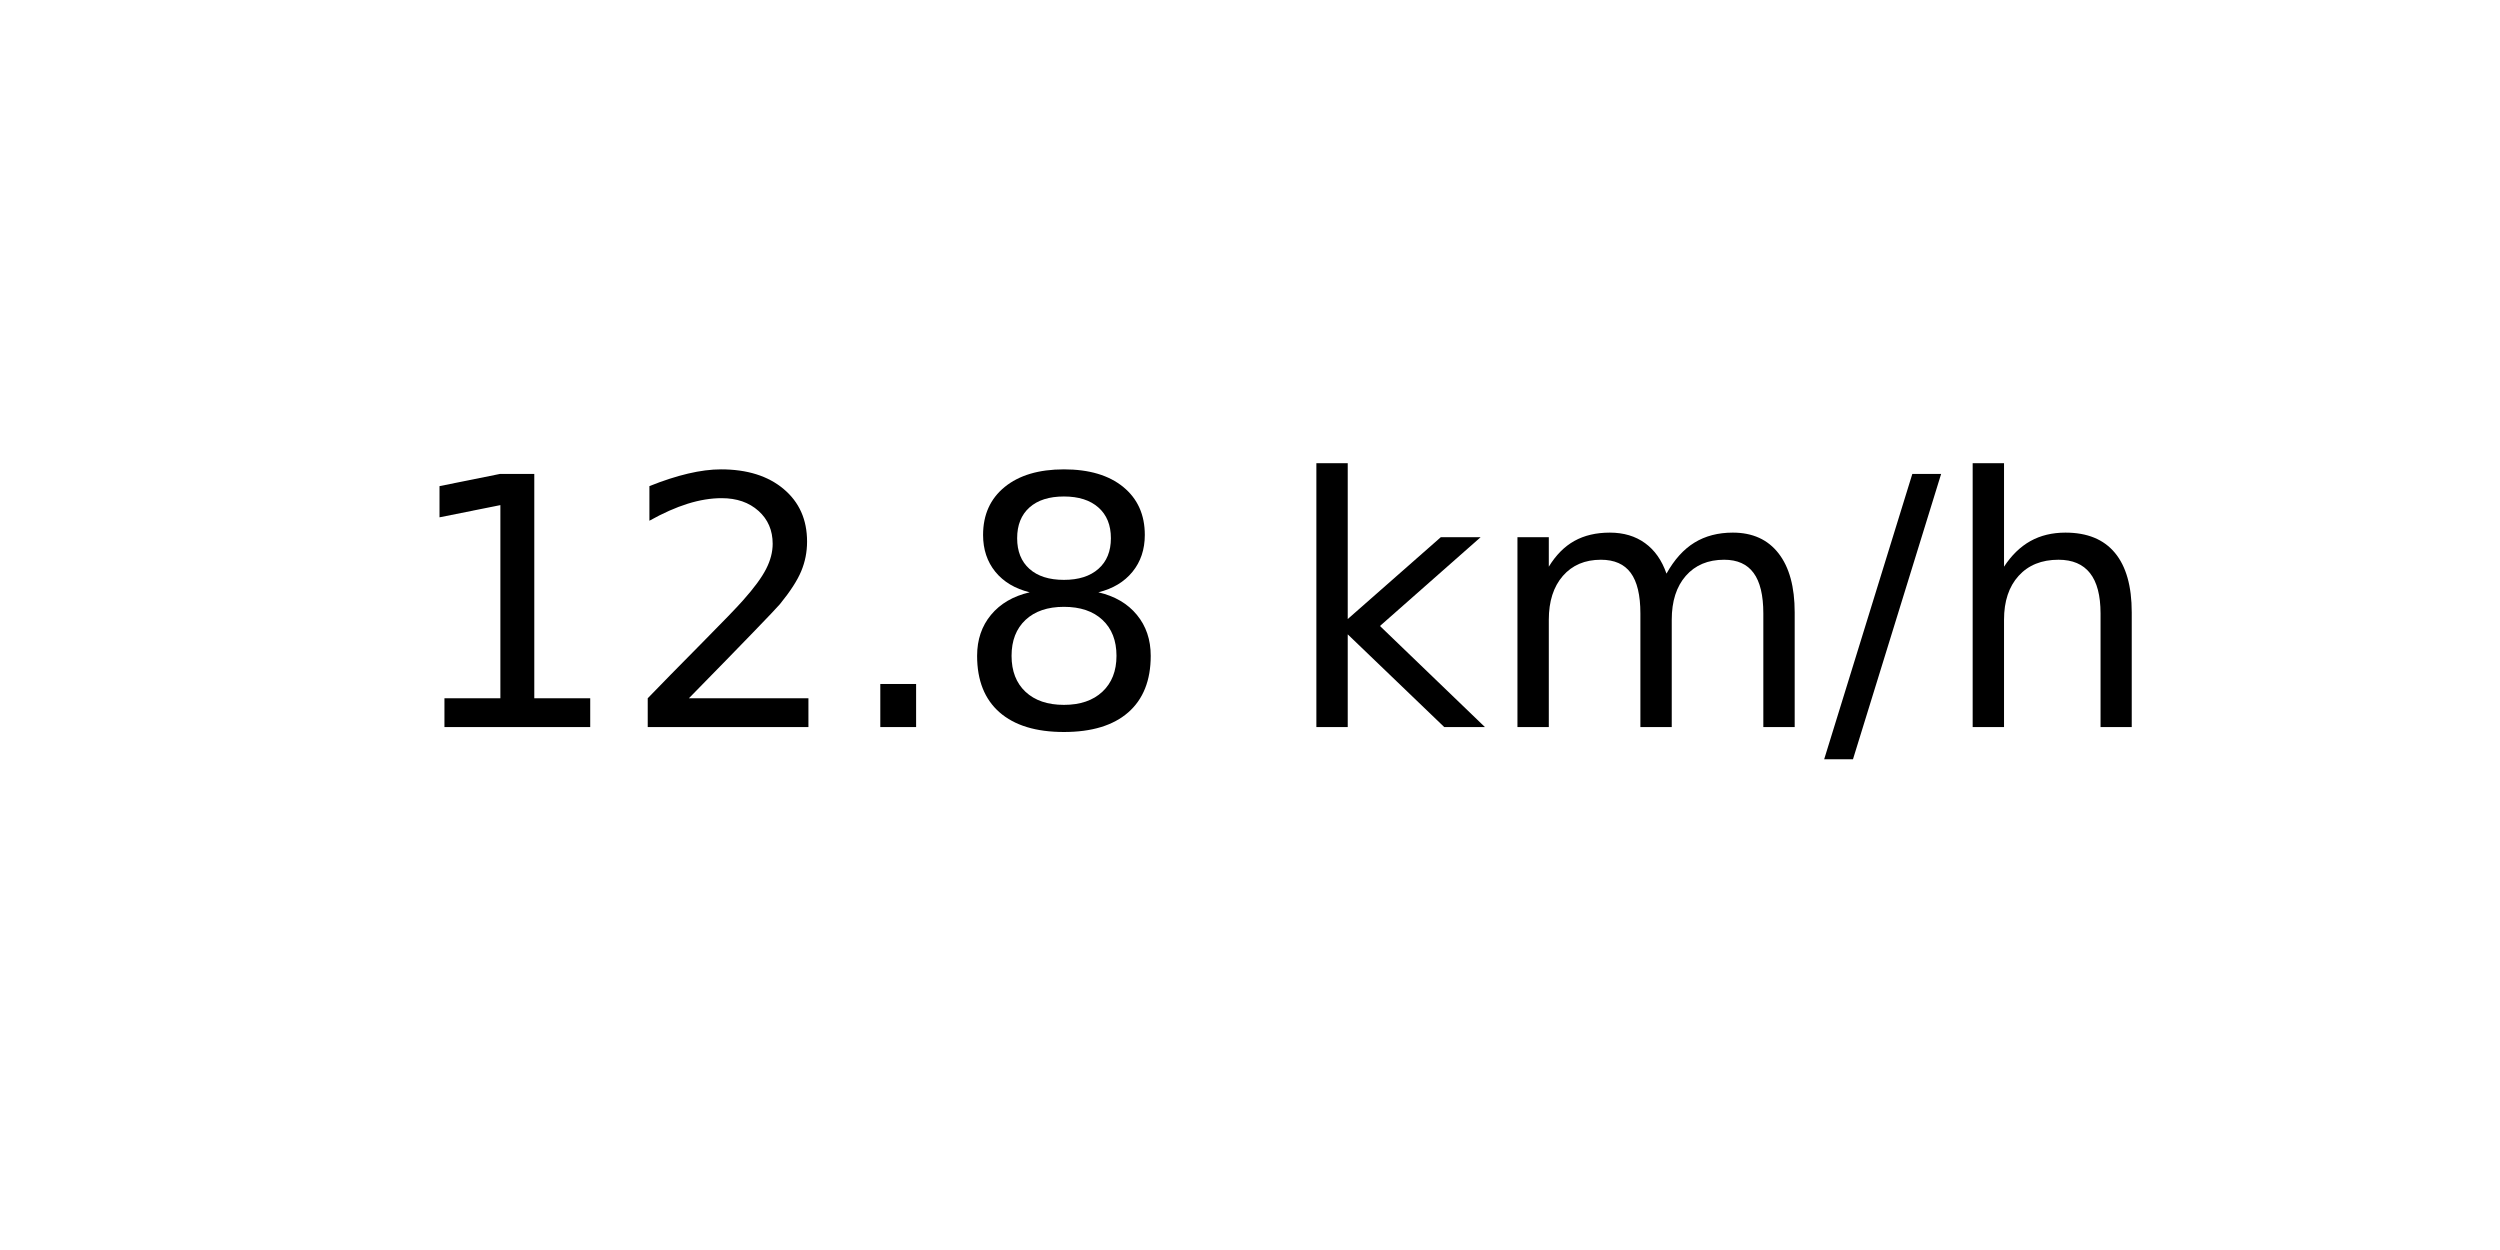
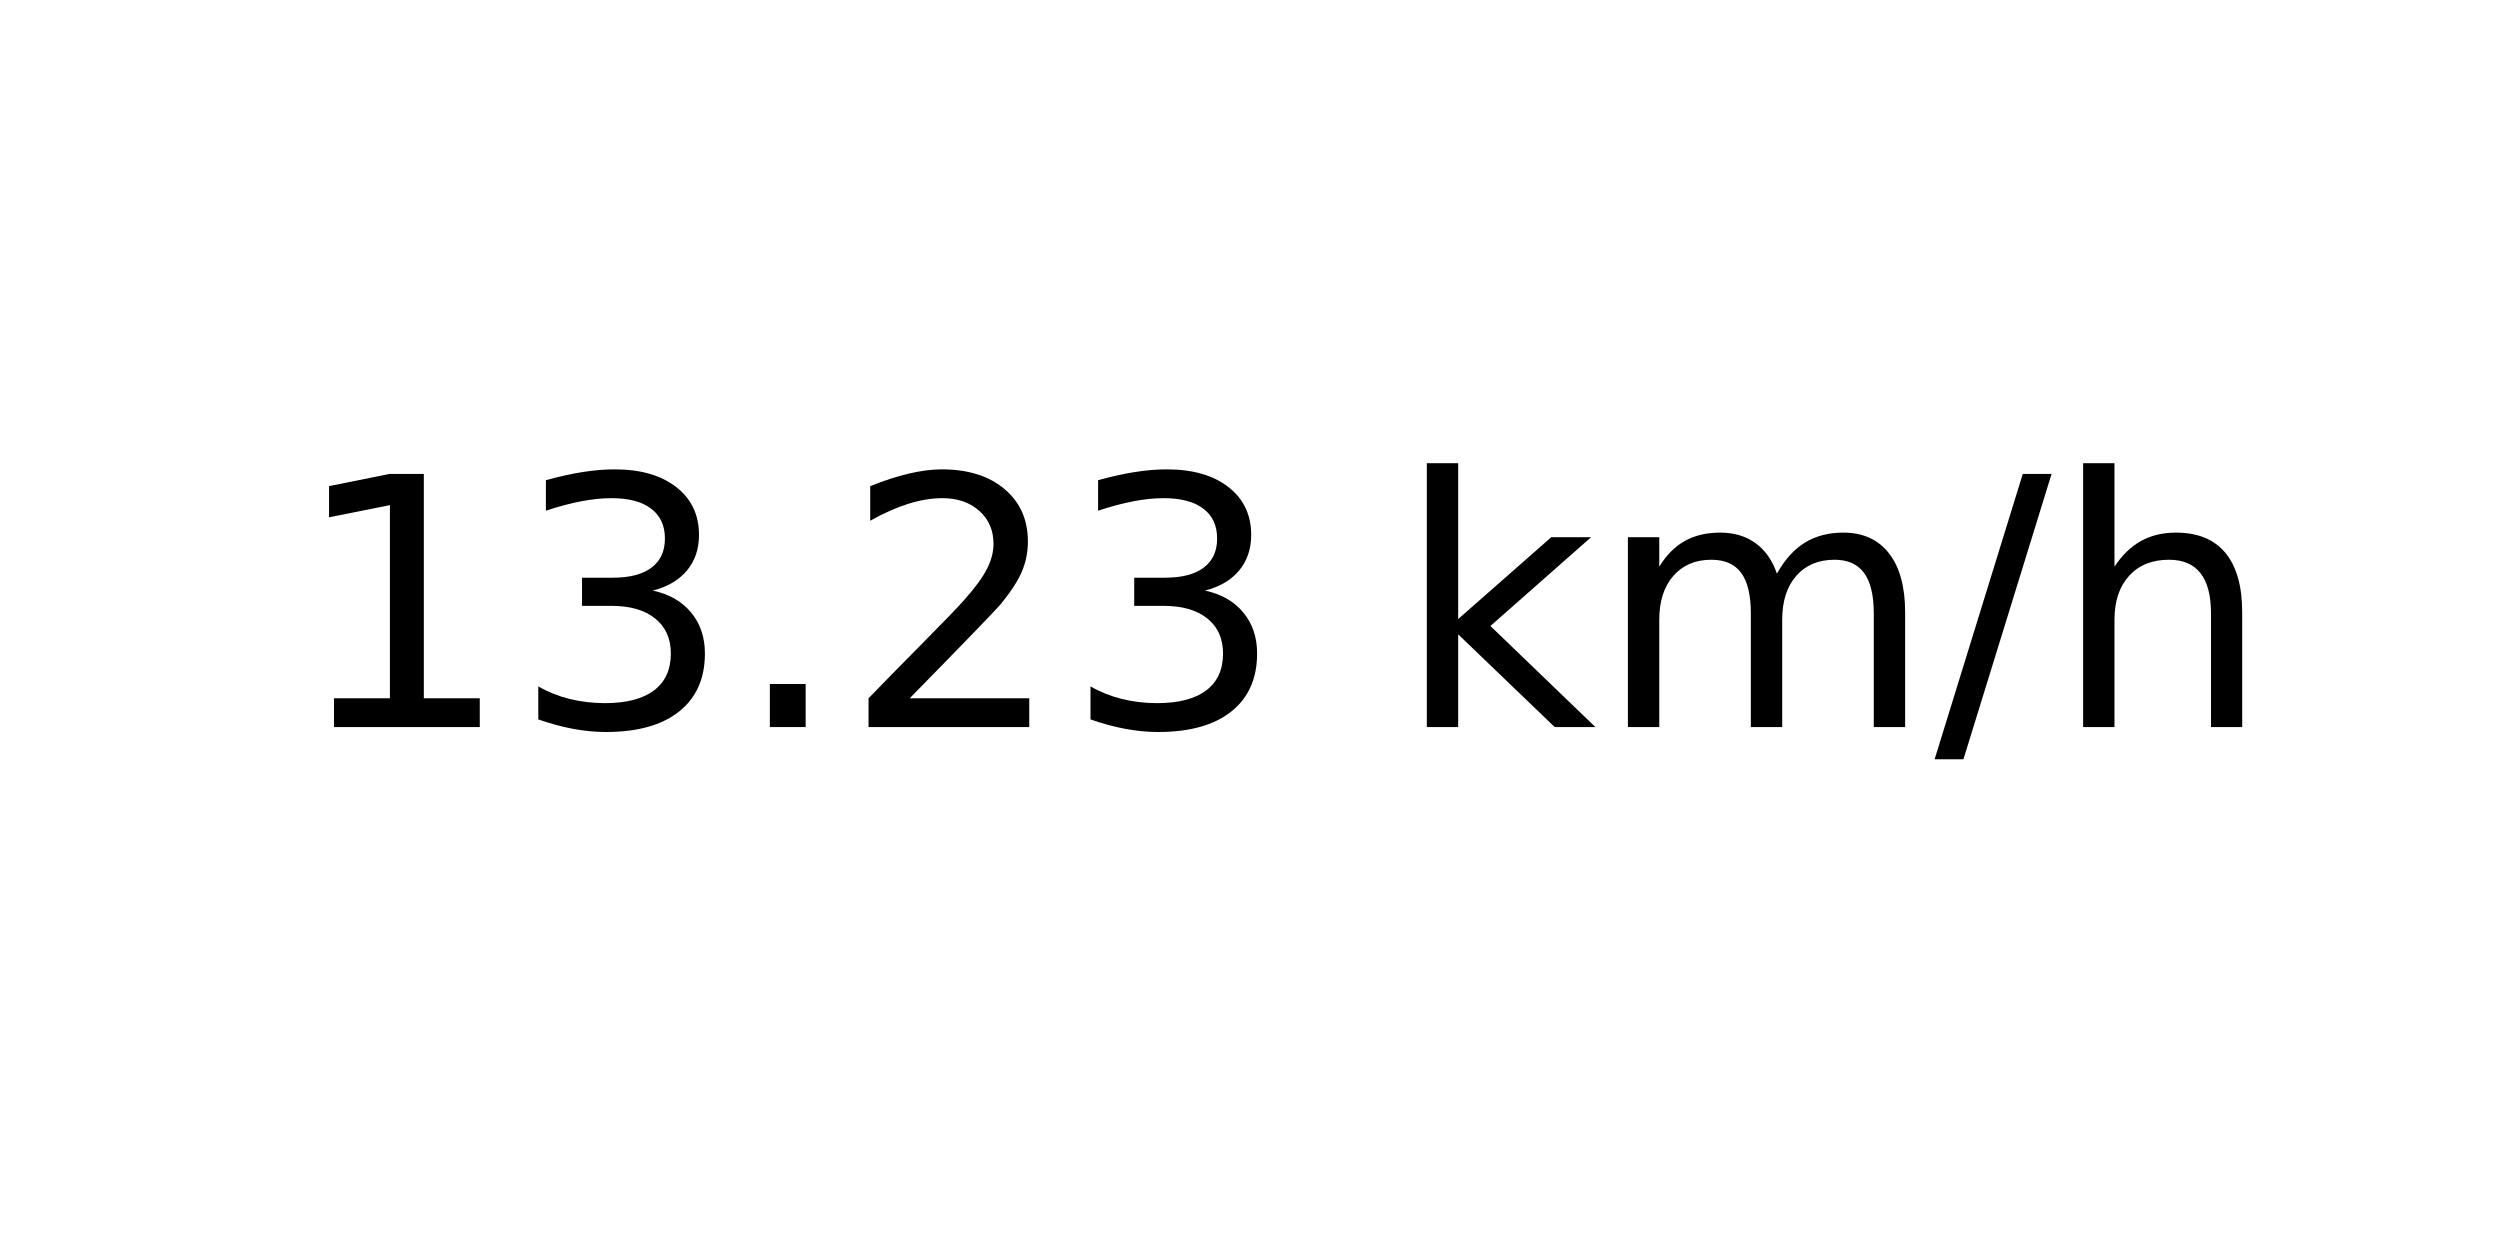
<svg xmlns="http://www.w3.org/2000/svg" xmlns:xlink="http://www.w3.org/1999/xlink" width="72pt" height="36pt" viewBox="0 0 72 36" version="1.1">
  <defs>
    <style type="text/css">*{stroke-linejoin: round; stroke-linecap: butt}</style>
  </defs>
  <g id="figure_1">
    <g id="axes_1">
      <g id="text_1">
-         <g transform="translate(11.55937 20.93937) scale(0.1 -0.1)">
+         <g transform="translate(8.378125 20.93937) scale(0.1 -0.1)">
          <defs>
            <path id="DejaVuSans-31" d="M 794 531  L 1825 531  L 1825 4091  L 703 3866  L 703 4441  L 1819 4666  L 2450 4666  L 2450 531  L 3481 531  L 3481 0  L 794 0  L 794 531  z " transform="scale(0.015625)" />
+             <path id="DejaVuSans-33" d="M 2597 2516  Q 3050 2419 3304 2112  Q 3559 1806 3559 1356  Q 3559 666 3084 287  Q 2609 -91 1734 -91  Q 1441 -91 1130 -33  Q 819 25 488 141  L 488 750  Q 750 597 1062 519  Q 1375 441 1716 441  Q 2309 441 2620 675  Q 2931 909 2931 1356  Q 2931 1769 2642 2001  Q 2353 2234 1838 2234  L 1294 2234  L 1294 2753  L 1863 2753  Q 2328 2753 2575 2939  Q 2822 3125 2822 3475  Q 2822 3834 2567 4026  Q 2313 4219 1838 4219  Q 1578 4219 1281 4162  Q 984 4106 628 3988  L 628 4550  Q 988 4650 1302 4700  Q 1616 4750 1894 4750  Q 2613 4750 3031 4423  Q 3450 4097 3450 3541  Q 3450 3153 3228 2886  Q 3006 2619 2597 2516  z " transform="scale(0.015625)" />
+             <path id="DejaVuSans-2e" d="M 684 794  L 1344 794  L 1344 0  L 684 0  L 684 794  z " transform="scale(0.015625)" />
            <path id="DejaVuSans-32" d="M 1228 531  L 3431 531  L 3431 0  L 469 0  L 469 531  Q 828 903 1448 1529  Q 2069 2156 2228 2338  Q 2531 2678 2651 2914  Q 2772 3150 2772 3378  Q 2772 3750 2511 3984  Q 2250 4219 1831 4219  Q 1534 4219 1204 4116  Q 875 4013 500 3803  L 500 4441  Q 881 4594 1212 4672  Q 1544 4750 1819 4750  Q 2544 4750 2975 4387  Q 3406 4025 3406 3419  Q 3406 3131 3298 2873  Q 3191 2616 2906 2266  Q 2828 2175 2409 1742  Q 1991 1309 1228 531  z " transform="scale(0.015625)" />
-             <path id="DejaVuSans-2e" d="M 684 794  L 1344 794  L 1344 0  L 684 0  L 684 794  z " transform="scale(0.015625)" />
-             <path id="DejaVuSans-38" d="M 2034 2216  Q 1584 2216 1326 1975  Q 1069 1734 1069 1313  Q 1069 891 1326 650  Q 1584 409 2034 409  Q 2484 409 2743 651  Q 3003 894 3003 1313  Q 3003 1734 2745 1975  Q 2488 2216 2034 2216  z M 1403 2484  Q 997 2584 770 2862  Q 544 3141 544 3541  Q 544 4100 942 4425  Q 1341 4750 2034 4750  Q 2731 4750 3128 4425  Q 3525 4100 3525 3541  Q 3525 3141 3298 2862  Q 3072 2584 2669 2484  Q 3125 2378 3379 2068  Q 3634 1759 3634 1313  Q 3634 634 3220 271  Q 2806 -91 2034 -91  Q 1263 -91 848 271  Q 434 634 434 1313  Q 434 1759 690 2068  Q 947 2378 1403 2484  z M 1172 3481  Q 1172 3119 1398 2916  Q 1625 2713 2034 2713  Q 2441 2713 2670 2916  Q 2900 3119 2900 3481  Q 2900 3844 2670 4047  Q 2441 4250 2034 4250  Q 1625 4250 1398 4047  Q 1172 3844 1172 3481  z " transform="scale(0.015625)" />
            <path id="DejaVuSans-20" transform="scale(0.015625)" />
            <path id="DejaVuSans-6b" d="M 581 4863  L 1159 4863  L 1159 1991  L 2875 3500  L 3609 3500  L 1753 1863  L 3688 0  L 2938 0  L 1159 1709  L 1159 0  L 581 0  L 581 4863  z " transform="scale(0.015625)" />
            <path id="DejaVuSans-6d" d="M 3328 2828  Q 3544 3216 3844 3400  Q 4144 3584 4550 3584  Q 5097 3584 5394 3201  Q 5691 2819 5691 2113  L 5691 0  L 5113 0  L 5113 2094  Q 5113 2597 4934 2840  Q 4756 3084 4391 3084  Q 3944 3084 3684 2787  Q 3425 2491 3425 1978  L 3425 0  L 2847 0  L 2847 2094  Q 2847 2600 2669 2842  Q 2491 3084 2119 3084  Q 1678 3084 1418 2786  Q 1159 2488 1159 1978  L 1159 0  L 581 0  L 581 3500  L 1159 3500  L 1159 2956  Q 1356 3278 1631 3431  Q 1906 3584 2284 3584  Q 2666 3584 2933 3390  Q 3200 3197 3328 2828  z " transform="scale(0.015625)" />
            <path id="DejaVuSans-2f" d="M 1625 4666  L 2156 4666  L 531 -594  L 0 -594  L 1625 4666  z " transform="scale(0.015625)" />
            <path id="DejaVuSans-68" d="M 3513 2113  L 3513 0  L 2938 0  L 2938 2094  Q 2938 2591 2744 2837  Q 2550 3084 2163 3084  Q 1697 3084 1428 2787  Q 1159 2491 1159 1978  L 1159 0  L 581 0  L 581 4863  L 1159 4863  L 1159 2956  Q 1366 3272 1645 3428  Q 1925 3584 2291 3584  Q 2894 3584 3203 3211  Q 3513 2838 3513 2113  z " transform="scale(0.015625)" />
          </defs>
          <use xlink:href="#DejaVuSans-31" />
-           <use xlink:href="#DejaVuSans-32" x="63.623" />
+           <use xlink:href="#DejaVuSans-33" x="63.623" />
          <use xlink:href="#DejaVuSans-2e" x="127.246" />
-           <use xlink:href="#DejaVuSans-38" x="159.033" />
-           <use xlink:href="#DejaVuSans-20" x="222.656" />
-           <use xlink:href="#DejaVuSans-6b" x="254.443" />
-           <use xlink:href="#DejaVuSans-6d" x="312.354" />
-           <use xlink:href="#DejaVuSans-2f" x="409.766" />
-           <use xlink:href="#DejaVuSans-68" x="443.457" />
+           <use xlink:href="#DejaVuSans-32" x="159.033" />
+           <use xlink:href="#DejaVuSans-33" x="222.656" />
+           <use xlink:href="#DejaVuSans-20" x="286.279" />
+           <use xlink:href="#DejaVuSans-6b" x="318.066" />
+           <use xlink:href="#DejaVuSans-6d" x="375.977" />
+           <use xlink:href="#DejaVuSans-2f" x="473.389" />
+           <use xlink:href="#DejaVuSans-68" x="507.08" />
        </g>
      </g>
    </g>
  </g>
</svg>
